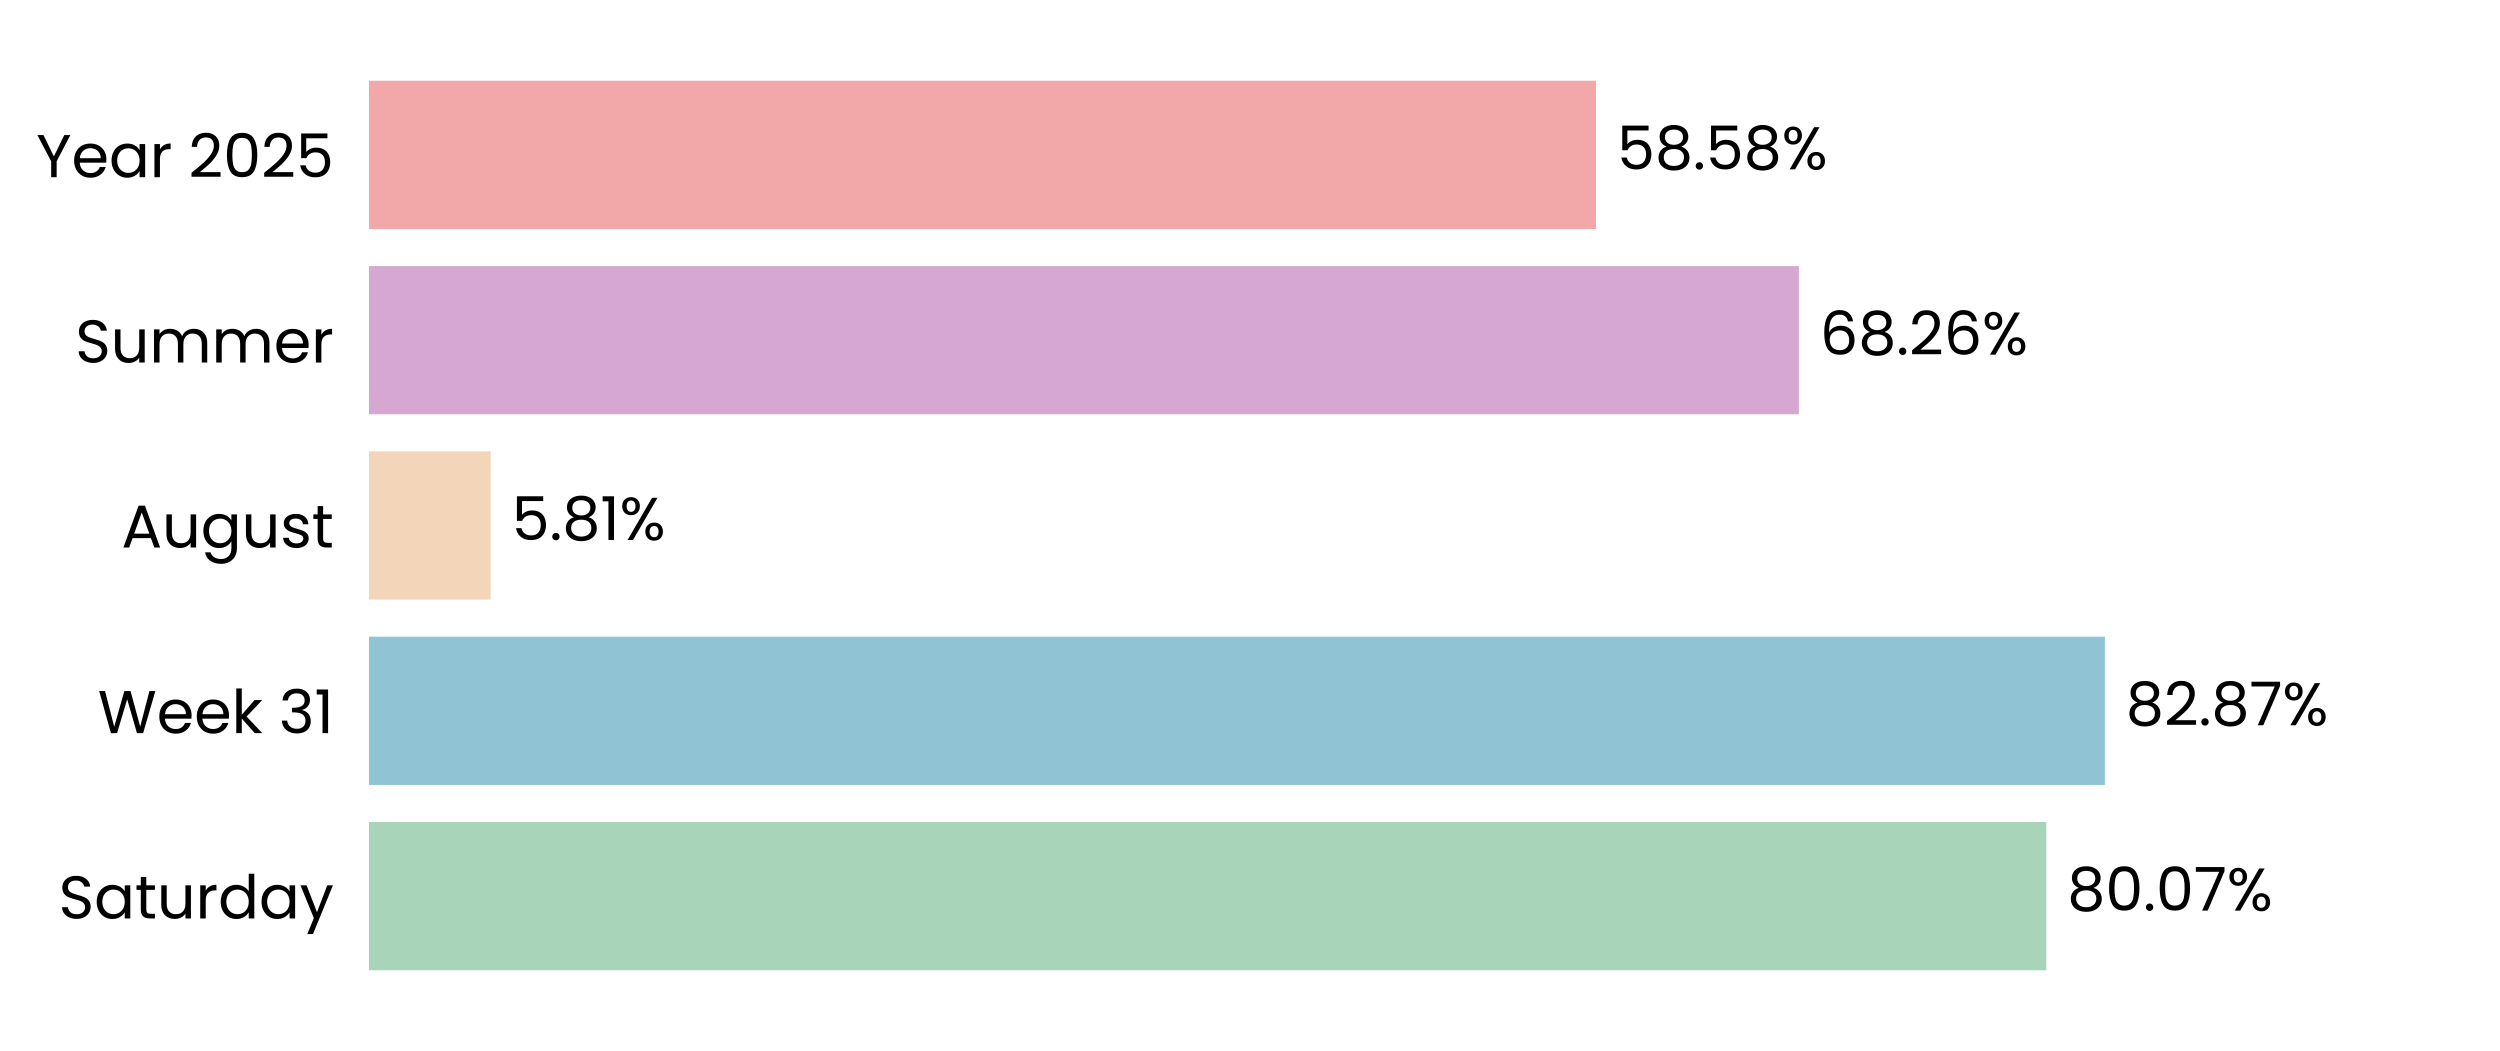
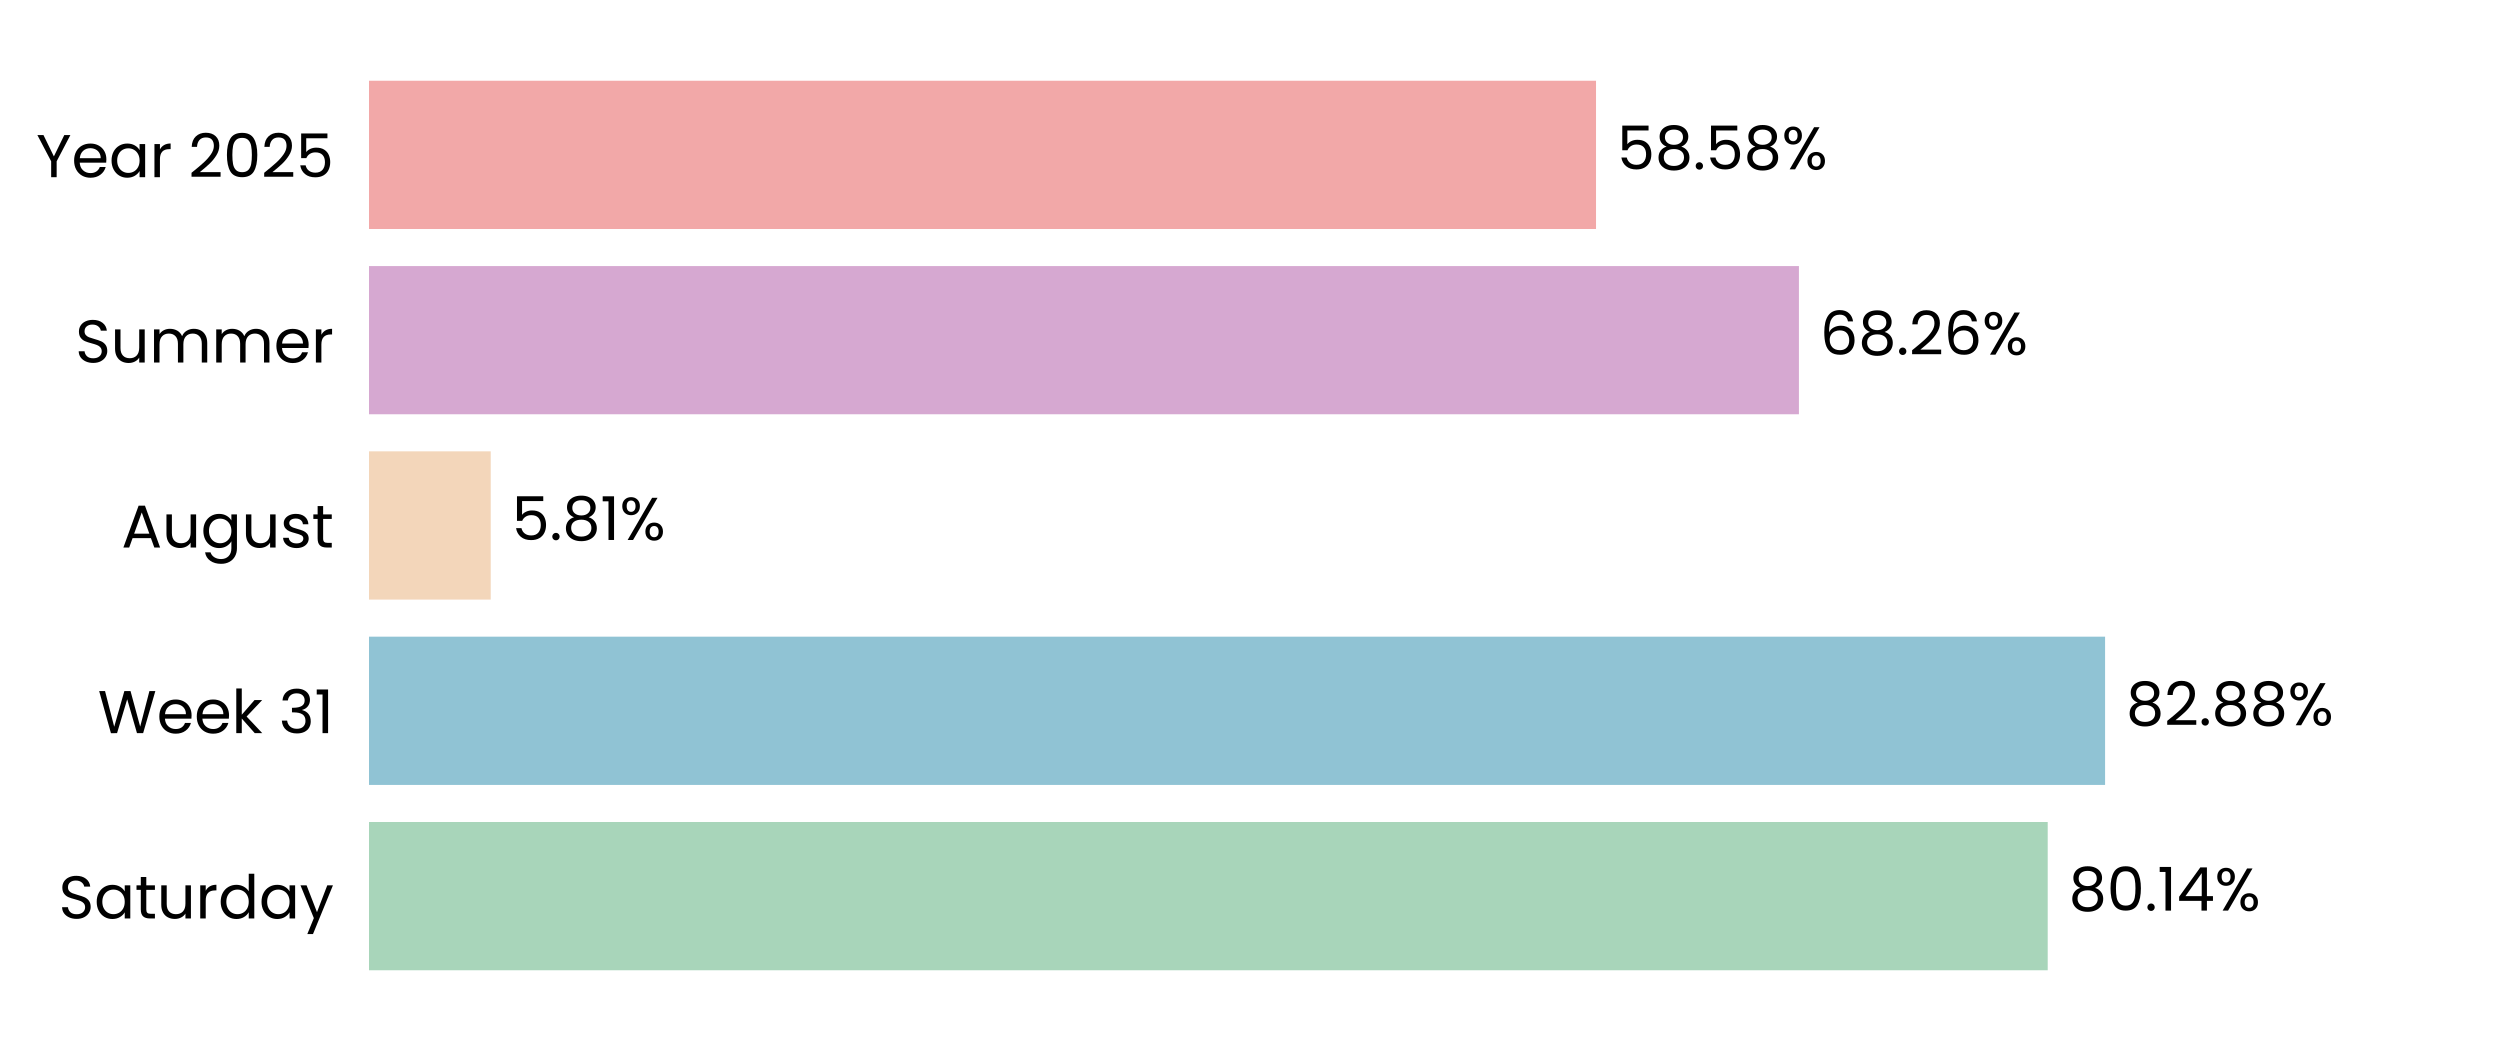
<svg xmlns="http://www.w3.org/2000/svg" xmlns:xlink="http://www.w3.org/1999/xlink" width="496.691pt" height="208.8pt" viewBox="0 0 496.691 208.8" version="1.1">
  <defs>
    <style type="text/css">*{stroke-linejoin: round; stroke-linecap: butt}</style>
  </defs>
  <g id="figure_1">
    <g id="patch_1">
      <path d="M 0 208.8  L 496.691 208.8  L 496.691 0  L 0 0  L 0 208.8  z " style="fill: none" />
    </g>
    <g id="axes_1">
      <g id="patch_2">
        <path d="M 73.311 201.6  L 489.491 201.6  L 489.491 7.2  L 73.311 7.2  L 73.311 201.6  z " style="fill: none" />
      </g>
      <g id="patch_3">
-         <path d="M 73.311 192.764  L 406.544 192.764  L 406.544 163.309  L 73.311 163.309  z " clip-path="url(#p89e6478c31)" style="fill: #a8d5ba" />
+         <path d="M 73.311 192.764  L 406.833 192.764  L 406.833 163.309  L 73.311 163.309  z " clip-path="url(#p67d03e7481)" style="fill: #a8d5ba" />
      </g>
      <g id="patch_4">
-         <path d="M 73.311 155.945  L 418.187 155.945  L 418.187 126.491  L 73.311 126.491  z " clip-path="url(#p89e6478c31)" style="fill: #90c3d4" />
+         <path d="M 73.311 155.945  L 418.229 155.945  L 418.229 126.491  L 73.311 126.491  z " clip-path="url(#p67d03e7481)" style="fill: #90c3d4" />
      </g>
      <g id="patch_5">
-         <path d="M 73.311 119.127  L 97.486 119.127  L 97.486 89.673  L 73.311 89.673  z " clip-path="url(#p89e6478c31)" style="fill: #f3d6ba" />
+         <path d="M 73.311 119.127  L 97.495 119.127  L 97.495 89.673  L 73.311 89.673  z " clip-path="url(#p67d03e7481)" style="fill: #f3d6ba" />
      </g>
      <g id="patch_6">
-         <path d="M 73.311 82.309  L 357.402 82.309  L 357.402 52.855  L 73.311 52.855  z " clip-path="url(#p89e6478c31)" style="fill: #d6a8d1" />
+         <path d="M 73.311 82.309  L 357.406 82.309  L 357.406 52.855  L 73.311 52.855  z " clip-path="url(#p67d03e7481)" style="fill: #d6a8d1" />
      </g>
      <g id="patch_7">
-         <path d="M 73.311 45.491  L 317.091 45.491  L 317.091 16.036  L 73.311 16.036  z " clip-path="url(#p89e6478c31)" style="fill: #f2a8a8" />
+         <path d="M 73.311 45.491  L 317.092 45.491  L 317.092 16.036  L 73.311 16.036  z " clip-path="url(#p67d03e7481)" style="fill: #f2a8a8" />
      </g>
      <g id="matplotlib.axis_1">
        <g id="ytick_1">
          <g id="text_1">
            <g transform="translate(11.65312 182.4764) scale(0.12 -0.12)">
              <defs>
                <path id="Poppins-Regular-53" d="M 1907 -45  Q 1466 -45 1117 112  Q 768 269 569 547  Q 371 826 365 1190  L 986 1190  Q 1018 877 1245 662  Q 1472 448 1907 448  Q 2323 448 2563 656  Q 2803 864 2803 1190  Q 2803 1446 2662 1606  Q 2522 1766 2310 1849  Q 2099 1933 1741 2029  Q 1299 2144 1033 2259  Q 768 2374 579 2620  Q 390 2867 390 3283  Q 390 3648 576 3929  Q 762 4211 1098 4364  Q 1434 4518 1869 4518  Q 2496 4518 2896 4204  Q 3296 3891 3347 3373  L 2707 3373  Q 2675 3629 2438 3824  Q 2202 4019 1811 4019  Q 1446 4019 1216 3830  Q 986 3642 986 3302  Q 986 3059 1123 2905  Q 1261 2752 1462 2672  Q 1664 2592 2029 2490  Q 2470 2368 2739 2249  Q 3008 2131 3200 1884  Q 3392 1638 3392 1216  Q 3392 890 3219 602  Q 3046 314 2707 134  Q 2368 -45 1907 -45  z " transform="scale(0.015625)" />
                <path id="Poppins-Regular-61" d="M 275 1766  Q 275 2304 492 2710  Q 710 3117 1091 3341  Q 1472 3565 1939 3565  Q 2400 3565 2739 3366  Q 3078 3168 3245 2867  L 3245 3507  L 3834 3507  L 3834 0  L 3245 0  L 3245 653  Q 3072 346 2729 144  Q 2387 -58 1933 -58  Q 1466 -58 1088 172  Q 710 403 492 819  Q 275 1235 275 1766  z M 3245 1760  Q 3245 2157 3085 2451  Q 2925 2746 2653 2902  Q 2381 3059 2054 3059  Q 1728 3059 1459 2905  Q 1190 2752 1030 2457  Q 870 2163 870 1766  Q 870 1363 1030 1065  Q 1190 768 1459 611  Q 1728 454 2054 454  Q 2381 454 2653 611  Q 2925 768 3085 1065  Q 3245 1363 3245 1760  z " transform="scale(0.015625)" />
                <path id="Poppins-Regular-74" d="M 1203 3027  L 1203 960  Q 1203 704 1312 598  Q 1421 493 1690 493  L 2118 493  L 2118 0  L 1594 0  Q 1107 0 864 224  Q 621 448 621 960  L 621 3027  L 166 3027  L 166 3507  L 621 3507  L 621 4390  L 1203 4390  L 1203 3507  L 2118 3507  L 2118 3027  L 1203 3027  z " transform="scale(0.015625)" />
                <path id="Poppins-Regular-75" d="M 3603 3507  L 3603 0  L 3021 0  L 3021 518  Q 2854 250 2556 99  Q 2259 -51 1901 -51  Q 1491 -51 1164 118  Q 838 288 649 627  Q 461 966 461 1453  L 461 3507  L 1037 3507  L 1037 1530  Q 1037 1011 1299 732  Q 1562 454 2016 454  Q 2483 454 2752 742  Q 3021 1030 3021 1581  L 3021 3507  L 3603 3507  z " transform="scale(0.015625)" />
                <path id="Poppins-Regular-72" d="M 1075 2938  Q 1229 3238 1513 3404  Q 1798 3571 2208 3571  L 2208 2970  L 2054 2970  Q 1075 2970 1075 1907  L 1075 0  L 493 0  L 493 3507  L 1075 3507  L 1075 2938  z " transform="scale(0.015625)" />
                <path id="Poppins-Regular-64" d="M 275 1766  Q 275 2304 492 2710  Q 710 3117 1091 3341  Q 1472 3565 1946 3565  Q 2355 3565 2707 3376  Q 3059 3187 3245 2880  L 3245 4736  L 3834 4736  L 3834 0  L 3245 0  L 3245 659  Q 3072 346 2733 144  Q 2394 -58 1939 -58  Q 1472 -58 1091 172  Q 710 403 492 819  Q 275 1235 275 1766  z M 3245 1760  Q 3245 2157 3085 2451  Q 2925 2746 2653 2902  Q 2381 3059 2054 3059  Q 1728 3059 1459 2905  Q 1190 2752 1030 2457  Q 870 2163 870 1766  Q 870 1363 1030 1065  Q 1190 768 1459 611  Q 1728 454 2054 454  Q 2381 454 2653 611  Q 2925 768 3085 1065  Q 3245 1363 3245 1760  z " transform="scale(0.015625)" />
                <path id="Poppins-Regular-79" d="M 3514 3507  L 1402 -1651  L 800 -1651  L 1491 38  L 77 3507  L 723 3507  L 1824 666  L 2912 3507  L 3514 3507  z " transform="scale(0.015625)" />
              </defs>
              <use xlink:href="#Poppins-Regular-53" />
              <use xlink:href="#Poppins-Regular-61" transform="translate(58.7 0)" />
              <use xlink:href="#Poppins-Regular-74" transform="translate(126.3 0)" />
              <use xlink:href="#Poppins-Regular-75" transform="translate(162.7 0)" />
              <use xlink:href="#Poppins-Regular-72" transform="translate(226.7 0)" />
              <use xlink:href="#Poppins-Regular-64" transform="translate(264 0)" />
              <use xlink:href="#Poppins-Regular-61" transform="translate(331.5999 0)" />
              <use xlink:href="#Poppins-Regular-79" transform="translate(399.1999 0)" />
            </g>
          </g>
        </g>
        <g id="ytick_2">
          <g id="text_2">
            <g transform="translate(19.42687 145.6582) scale(0.12 -0.12)">
              <defs>
                <path id="Poppins-Regular-57" d="M 6099 4461  L 4806 0  L 4154 0  L 3117 3590  L 2042 0  L 1395 -6  L 147 4461  L 768 4461  L 1741 678  L 2816 4461  L 3469 4461  L 4493 691  L 5472 4461  L 6099 4461  z " transform="scale(0.015625)" />
                <path id="Poppins-Regular-65" d="M 3693 1888  Q 3693 1722 3674 1536  L 870 1536  Q 902 1018 1225 726  Q 1549 435 2010 435  Q 2387 435 2640 611  Q 2893 787 2995 1082  L 3622 1082  Q 3482 576 3059 259  Q 2637 -58 2010 -58  Q 1510 -58 1116 166  Q 723 390 499 803  Q 275 1216 275 1760  Q 275 2304 492 2713  Q 710 3123 1104 3344  Q 1498 3565 2010 3565  Q 2509 3565 2893 3347  Q 3277 3130 3485 2749  Q 3693 2368 3693 1888  z M 3091 2010  Q 3091 2342 2944 2582  Q 2797 2822 2544 2947  Q 2291 3072 1984 3072  Q 1542 3072 1232 2790  Q 922 2509 877 2010  L 3091 2010  z " transform="scale(0.015625)" />
                <path id="Poppins-Regular-6b" d="M 2451 0  L 1075 1549  L 1075 0  L 493 0  L 493 4736  L 1075 4736  L 1075 1952  L 2426 3507  L 3238 3507  L 1587 1760  L 3245 0  L 2451 0  z " transform="scale(0.015625)" />
                <path id="Poppins-Regular-20" transform="scale(0.015625)" />
                <path id="Poppins-Regular-33" d="M 384 3462  Q 429 4051 838 4384  Q 1248 4717 1901 4717  Q 2336 4717 2653 4560  Q 2970 4403 3133 4134  Q 3296 3866 3296 3526  Q 3296 3130 3069 2842  Q 2842 2554 2477 2470  L 2477 2438  Q 2893 2336 3136 2035  Q 3379 1734 3379 1248  Q 3379 883 3212 592  Q 3046 301 2713 134  Q 2381 -32 1914 -32  Q 1235 -32 800 323  Q 365 678 314 1331  L 877 1331  Q 922 947 1190 704  Q 1459 461 1907 461  Q 2355 461 2588 694  Q 2822 928 2822 1299  Q 2822 1779 2502 1990  Q 2182 2202 1536 2202  L 1389 2202  L 1389 2688  L 1542 2688  Q 2131 2694 2432 2883  Q 2733 3072 2733 3469  Q 2733 3808 2512 4013  Q 2291 4218 1882 4218  Q 1485 4218 1241 4013  Q 998 3808 954 3462  L 384 3462  z " transform="scale(0.015625)" />
                <path id="Poppins-Regular-31" d="M 243 4096  L 243 4627  L 1446 4627  L 1446 0  L 858 0  L 858 4096  L 243 4096  z " transform="scale(0.015625)" />
              </defs>
              <use xlink:href="#Poppins-Regular-57" />
              <use xlink:href="#Poppins-Regular-65" transform="translate(97.59999 0)" />
              <use xlink:href="#Poppins-Regular-65" transform="translate(159.6 0)" />
              <use xlink:href="#Poppins-Regular-6b" transform="translate(221.6 0)" />
              <use xlink:href="#Poppins-Regular-20" transform="translate(273.0999 0)" />
              <use xlink:href="#Poppins-Regular-33" transform="translate(299.7999 0)" />
              <use xlink:href="#Poppins-Regular-31" transform="translate(358.6999 0)" />
            </g>
          </g>
        </g>
        <g id="ytick_3">
          <g id="text_3">
            <g transform="translate(24.11812 108.78) scale(0.12 -0.12)">
              <defs>
                <path id="Poppins-Regular-41" d="M 3130 992  L 1184 992  L 826 0  L 211 0  L 1824 4435  L 2496 4435  L 4102 0  L 3488 0  L 3130 992  z M 2963 1466  L 2157 3718  L 1350 1466  L 2963 1466  z " transform="scale(0.015625)" />
                <path id="Poppins-Regular-67" d="M 1939 3565  Q 2394 3565 2736 3366  Q 3078 3168 3245 2867  L 3245 3507  L 3834 3507  L 3834 -77  Q 3834 -557 3629 -931  Q 3424 -1306 3043 -1517  Q 2662 -1728 2157 -1728  Q 1466 -1728 1005 -1401  Q 544 -1075 461 -512  L 1037 -512  Q 1133 -832 1433 -1027  Q 1734 -1222 2157 -1222  Q 2637 -1222 2941 -921  Q 3245 -621 3245 -77  L 3245 659  Q 3072 352 2733 147  Q 2394 -58 1939 -58  Q 1472 -58 1091 172  Q 710 403 492 819  Q 275 1235 275 1766  Q 275 2304 492 2710  Q 710 3117 1091 3341  Q 1472 3565 1939 3565  z M 3245 1760  Q 3245 2157 3085 2451  Q 2925 2746 2653 2902  Q 2381 3059 2054 3059  Q 1728 3059 1459 2905  Q 1190 2752 1030 2457  Q 870 2163 870 1766  Q 870 1363 1030 1065  Q 1190 768 1459 611  Q 1728 454 2054 454  Q 2381 454 2653 611  Q 2925 768 3085 1065  Q 3245 1363 3245 1760  z " transform="scale(0.015625)" />
                <path id="Poppins-Regular-73" d="M 1734 -58  Q 1331 -58 1011 80  Q 691 218 505 464  Q 320 710 301 1030  L 902 1030  Q 928 768 1149 601  Q 1370 435 1728 435  Q 2061 435 2253 582  Q 2445 730 2445 954  Q 2445 1184 2240 1296  Q 2035 1408 1606 1517  Q 1216 1619 969 1724  Q 723 1830 547 2038  Q 371 2246 371 2586  Q 371 2854 531 3078  Q 691 3302 985 3433  Q 1280 3565 1658 3565  Q 2240 3565 2598 3270  Q 2957 2976 2982 2464  L 2400 2464  Q 2381 2739 2179 2905  Q 1978 3072 1638 3072  Q 1325 3072 1139 2937  Q 954 2803 954 2586  Q 954 2413 1066 2301  Q 1178 2189 1347 2121  Q 1517 2054 1818 1971  Q 2195 1869 2432 1769  Q 2669 1670 2838 1472  Q 3008 1274 3014 954  Q 3014 666 2854 435  Q 2694 205 2403 73  Q 2112 -58 1734 -58  z " transform="scale(0.015625)" />
              </defs>
              <use xlink:href="#Poppins-Regular-41" />
              <use xlink:href="#Poppins-Regular-75" transform="translate(67.39999 0)" />
              <use xlink:href="#Poppins-Regular-67" transform="translate(131.4 0)" />
              <use xlink:href="#Poppins-Regular-75" transform="translate(199 0)" />
              <use xlink:href="#Poppins-Regular-73" transform="translate(263 0)" />
              <use xlink:href="#Poppins-Regular-74" transform="translate(315.2 0)" />
            </g>
          </g>
        </g>
        <g id="ytick_4">
          <g id="text_4">
            <g transform="translate(14.95125 72.02182) scale(0.12 -0.12)">
              <defs>
                <path id="Poppins-Regular-6d" d="M 4710 3571  Q 5120 3571 5440 3401  Q 5760 3232 5945 2893  Q 6131 2554 6131 2067  L 6131 0  L 5555 0  L 5555 1984  Q 5555 2509 5296 2787  Q 5037 3066 4595 3066  Q 4141 3066 3872 2774  Q 3603 2483 3603 1933  L 3603 0  L 3027 0  L 3027 1984  Q 3027 2509 2768 2787  Q 2509 3066 2067 3066  Q 1613 3066 1344 2774  Q 1075 2483 1075 1933  L 1075 0  L 493 0  L 493 3507  L 1075 3507  L 1075 3002  Q 1248 3277 1539 3424  Q 1830 3571 2182 3571  Q 2624 3571 2963 3372  Q 3302 3174 3469 2790  Q 3616 3162 3955 3366  Q 4294 3571 4710 3571  z " transform="scale(0.015625)" />
              </defs>
              <use xlink:href="#Poppins-Regular-53" />
              <use xlink:href="#Poppins-Regular-75" transform="translate(58.7 0)" />
              <use xlink:href="#Poppins-Regular-6d" transform="translate(122.7 0)" />
              <use xlink:href="#Poppins-Regular-6d" transform="translate(225.7 0)" />
              <use xlink:href="#Poppins-Regular-65" transform="translate(328.7 0)" />
              <use xlink:href="#Poppins-Regular-72" transform="translate(390.6999 0)" />
            </g>
          </g>
        </g>
        <g id="ytick_5">
          <g id="text_5">
            <g transform="translate(7.2 35.20364) scale(0.12 -0.12)">
              <defs>
                <path id="Poppins-Regular-59" d="M 3616 4461  L 2163 1683  L 2163 0  L 1581 0  L 1581 1683  L 122 4461  L 768 4461  L 1869 2202  L 2970 4461  L 3616 4461  z " transform="scale(0.015625)" />
                <path id="Poppins-Regular-32" d="M 326 467  Q 1139 1120 1600 1539  Q 2061 1958 2377 2416  Q 2694 2874 2694 3315  Q 2694 3731 2492 3971  Q 2291 4211 1843 4211  Q 1408 4211 1168 3939  Q 928 3667 909 3213  L 346 3213  Q 371 3930 780 4320  Q 1190 4710 1837 4710  Q 2496 4710 2883 4345  Q 3270 3981 3270 3341  Q 3270 2810 2953 2307  Q 2637 1805 2233 1424  Q 1830 1043 1203 538  L 3405 538  L 3405 51  L 326 51  L 326 467  z " transform="scale(0.015625)" />
                <path id="Poppins-Regular-30" d="M 397 2362  Q 397 3462 755 4080  Q 1114 4698 2010 4698  Q 2899 4698 3257 4080  Q 3616 3462 3616 2362  Q 3616 1242 3257 621  Q 2899 0 2010 0  Q 1114 0 755 621  Q 397 1242 397 2362  z M 3040 2362  Q 3040 2918 2966 3305  Q 2893 3693 2665 3929  Q 2438 4166 2010 4166  Q 1574 4166 1347 3929  Q 1120 3693 1046 3305  Q 973 2918 973 2362  Q 973 1786 1046 1395  Q 1120 1005 1347 768  Q 1574 531 2010 531  Q 2438 531 2665 768  Q 2893 1005 2966 1395  Q 3040 1786 3040 2362  z " transform="scale(0.015625)" />
                <path id="Poppins-Regular-35" d="M 3347 4122  L 1101 4122  L 1101 2662  Q 1248 2867 1536 2998  Q 1824 3130 2157 3130  Q 2688 3130 3021 2909  Q 3354 2688 3498 2339  Q 3642 1990 3642 1600  Q 3642 1139 3469 774  Q 3296 410 2941 198  Q 2586 -13 2061 -13  Q 1389 -13 973 332  Q 557 678 467 1254  L 1037 1254  Q 1120 890 1389 685  Q 1658 480 2067 480  Q 2573 480 2829 784  Q 3085 1088 3085 1587  Q 3085 2086 2829 2358  Q 2573 2630 2074 2630  Q 1734 2630 1481 2467  Q 1229 2304 1114 2022  L 563 2022  L 563 4634  L 3347 4634  L 3347 4122  z " transform="scale(0.015625)" />
              </defs>
              <use xlink:href="#Poppins-Regular-59" />
              <use xlink:href="#Poppins-Regular-65" transform="translate(58.39999 0)" />
              <use xlink:href="#Poppins-Regular-61" transform="translate(120.4 0)" />
              <use xlink:href="#Poppins-Regular-72" transform="translate(188 0)" />
              <use xlink:href="#Poppins-Regular-20" transform="translate(225.3 0)" />
              <use xlink:href="#Poppins-Regular-32" transform="translate(252 0)" />
              <use xlink:href="#Poppins-Regular-30" transform="translate(309.4999 0)" />
              <use xlink:href="#Poppins-Regular-32" transform="translate(372.2999 0)" />
              <use xlink:href="#Poppins-Regular-35" transform="translate(429.7999 0)" />
            </g>
          </g>
        </g>
      </g>
      <g id="text_6">
-         <g transform="translate(410.7061 180.9164) scale(0.12 -0.12)">
+         <g transform="translate(410.9951 180.9164) scale(0.12 -0.12)">
          <defs>
            <path id="Poppins-Regular-38" d="M 1242 2406  Q 883 2547 691 2816  Q 499 3085 499 3469  Q 499 3814 672 4092  Q 845 4371 1187 4534  Q 1530 4698 2016 4698  Q 2502 4698 2844 4534  Q 3187 4371 3363 4092  Q 3539 3814 3539 3469  Q 3539 3098 3340 2819  Q 3142 2541 2797 2406  Q 3194 2285 3427 1981  Q 3661 1677 3661 1248  Q 3661 832 3456 521  Q 3251 211 2876 41  Q 2502 -128 2016 -128  Q 1530 -128 1162 41  Q 794 211 589 521  Q 384 832 384 1248  Q 384 1677 614 1984  Q 845 2291 1242 2406  z M 2976 3398  Q 2976 3789 2720 4000  Q 2464 4211 2016 4211  Q 1574 4211 1318 4000  Q 1062 3789 1062 3392  Q 1062 3034 1328 2816  Q 1594 2598 2016 2598  Q 2445 2598 2710 2819  Q 2976 3040 2976 3398  z M 2016 2150  Q 1542 2150 1241 1929  Q 941 1709 941 1267  Q 941 858 1232 608  Q 1523 358 2016 358  Q 2509 358 2797 608  Q 3085 858 3085 1267  Q 3085 1696 2790 1923  Q 2496 2150 2016 2150  z " transform="scale(0.015625)" />
            <path id="Poppins-Regular-2e" d="M 678 -38  Q 512 -38 397 77  Q 282 192 282 358  Q 282 525 397 640  Q 512 755 678 755  Q 838 755 950 640  Q 1062 525 1062 358  Q 1062 192 950 77  Q 838 -38 678 -38  z " transform="scale(0.015625)" />
-             <path id="Poppins-Regular-37" d="M 3245 4173  L 1466 0  L 877 0  L 2682 4115  L 211 4115  L 211 4614  L 3245 4614  L 3245 4173  z " transform="scale(0.015625)" />
+             <path id="Poppins-Regular-34" d="M 256 1030  L 256 1472  L 2502 4582  L 3200 4582  L 3200 1536  L 3840 1536  L 3840 1030  L 3200 1030  L 3200 0  L 2624 0  L 2624 1030  L 256 1030  z M 2650 3974  L 928 1536  L 2650 1536  L 2650 3974  z " transform="scale(0.015625)" />
            <path id="Poppins-Regular-25" d="M 269 3584  Q 269 4019 531 4278  Q 794 4538 1203 4538  Q 1613 4538 1875 4278  Q 2138 4019 2138 3584  Q 2138 3142 1875 2883  Q 1613 2624 1203 2624  Q 794 2624 531 2883  Q 269 3142 269 3584  z M 4006 4467  L 1414 0  L 838 0  L 3430 4467  L 4006 4467  z M 1203 4179  Q 986 4179 861 4028  Q 736 3878 736 3584  Q 736 3290 861 3136  Q 986 2982 1203 2982  Q 1421 2982 1549 3139  Q 1677 3296 1677 3584  Q 1677 3878 1549 4028  Q 1421 4179 1203 4179  z M 2720 883  Q 2720 1325 2982 1584  Q 3245 1843 3654 1843  Q 4064 1843 4323 1584  Q 4582 1325 4582 883  Q 4582 448 4323 185  Q 4064 -77 3654 -77  Q 3245 -77 2982 182  Q 2720 442 2720 883  z M 3648 1478  Q 3430 1478 3302 1328  Q 3174 1178 3174 883  Q 3174 595 3302 444  Q 3430 294 3648 294  Q 3866 294 3994 444  Q 4122 595 4122 883  Q 4122 1178 3994 1328  Q 3866 1478 3648 1478  z " transform="scale(0.015625)" />
          </defs>
          <use xlink:href="#Poppins-Regular-38" />
          <use xlink:href="#Poppins-Regular-30" transform="translate(63.09999 0)" />
          <use xlink:href="#Poppins-Regular-2e" transform="translate(125.9 0)" />
-           <use xlink:href="#Poppins-Regular-30" transform="translate(146.9 0)" />
-           <use xlink:href="#Poppins-Regular-37" transform="translate(209.7 0)" />
-           <use xlink:href="#Poppins-Regular-25" transform="translate(264.2999 0)" />
+           <use xlink:href="#Poppins-Regular-31" transform="translate(146.9 0)" />
+           <use xlink:href="#Poppins-Regular-34" transform="translate(178.8999 0)" />
+           <use xlink:href="#Poppins-Regular-25" transform="translate(241.7999 0)" />
        </g>
      </g>
      <g id="text_7">
-         <g transform="translate(422.3492 144.0982) scale(0.12 -0.12)">
+         <g transform="translate(422.3905 144.0982) scale(0.12 -0.12)">
          <use xlink:href="#Poppins-Regular-38" />
          <use xlink:href="#Poppins-Regular-32" transform="translate(63.09999 0)" />
          <use xlink:href="#Poppins-Regular-2e" transform="translate(120.6 0)" />
          <use xlink:href="#Poppins-Regular-38" transform="translate(141.6 0)" />
-           <use xlink:href="#Poppins-Regular-37" transform="translate(204.7 0)" />
-           <use xlink:href="#Poppins-Regular-25" transform="translate(259.2999 0)" />
+           <use xlink:href="#Poppins-Regular-38" transform="translate(204.7 0)" />
+           <use xlink:href="#Poppins-Regular-25" transform="translate(267.7999 0)" />
        </g>
      </g>
      <g id="text_8">
-         <g transform="translate(101.6477 107.28) scale(0.12 -0.12)">
+         <g transform="translate(101.657 107.28) scale(0.12 -0.12)">
          <use xlink:href="#Poppins-Regular-35" />
          <use xlink:href="#Poppins-Regular-2e" transform="translate(62.79999 0)" />
          <use xlink:href="#Poppins-Regular-38" transform="translate(83.79997 0)" />
          <use xlink:href="#Poppins-Regular-31" transform="translate(146.9 0)" />
          <use xlink:href="#Poppins-Regular-25" transform="translate(178.8999 0)" />
        </g>
      </g>
      <g id="text_9">
-         <g transform="translate(361.5643 70.46182) scale(0.12 -0.12)">
+         <g transform="translate(361.5674 70.46182) scale(0.12 -0.12)">
          <defs>
            <path id="Poppins-Regular-36" d="M 2976 3526  Q 2835 4237 2099 4237  Q 1530 4237 1248 3798  Q 966 3360 973 2355  Q 1120 2688 1462 2877  Q 1805 3066 2227 3066  Q 2886 3066 3280 2656  Q 3674 2246 3674 1523  Q 3674 1088 3504 742  Q 3334 397 2992 192  Q 2650 -13 2163 -13  Q 1504 -13 1133 281  Q 762 576 614 1094  Q 467 1613 467 2374  Q 467 4723 2106 4723  Q 2733 4723 3091 4384  Q 3450 4045 3514 3526  L 2976 3526  z M 2106 2573  Q 1830 2573 1587 2461  Q 1344 2349 1193 2121  Q 1043 1894 1043 1568  Q 1043 1082 1324 778  Q 1606 474 2131 474  Q 2579 474 2844 752  Q 3110 1030 3110 1504  Q 3110 2003 2854 2288  Q 2598 2573 2106 2573  z " transform="scale(0.015625)" />
          </defs>
          <use xlink:href="#Poppins-Regular-36" />
          <use xlink:href="#Poppins-Regular-38" transform="translate(63.49999 0)" />
          <use xlink:href="#Poppins-Regular-2e" transform="translate(126.6 0)" />
          <use xlink:href="#Poppins-Regular-32" transform="translate(147.6 0)" />
          <use xlink:href="#Poppins-Regular-36" transform="translate(205.0999 0)" />
          <use xlink:href="#Poppins-Regular-25" transform="translate(268.5999 0)" />
        </g>
      </g>
      <g id="text_10">
-         <g transform="translate(321.2527 33.64364) scale(0.12 -0.12)">
+         <g transform="translate(321.2535 33.64364) scale(0.12 -0.12)">
          <use xlink:href="#Poppins-Regular-35" />
          <use xlink:href="#Poppins-Regular-38" transform="translate(62.79999 0)" />
          <use xlink:href="#Poppins-Regular-2e" transform="translate(125.9 0)" />
          <use xlink:href="#Poppins-Regular-35" transform="translate(146.9 0)" />
          <use xlink:href="#Poppins-Regular-38" transform="translate(209.7 0)" />
          <use xlink:href="#Poppins-Regular-25" transform="translate(272.7999 0)" />
        </g>
      </g>
    </g>
  </g>
  <defs>
-     <clipPath id="p89e6478c31">
+     <clipPath id="p67d03e7481">
      <rect x="73.311" y="7.2" width="416.18" height="194.4" />
    </clipPath>
  </defs>
</svg>
